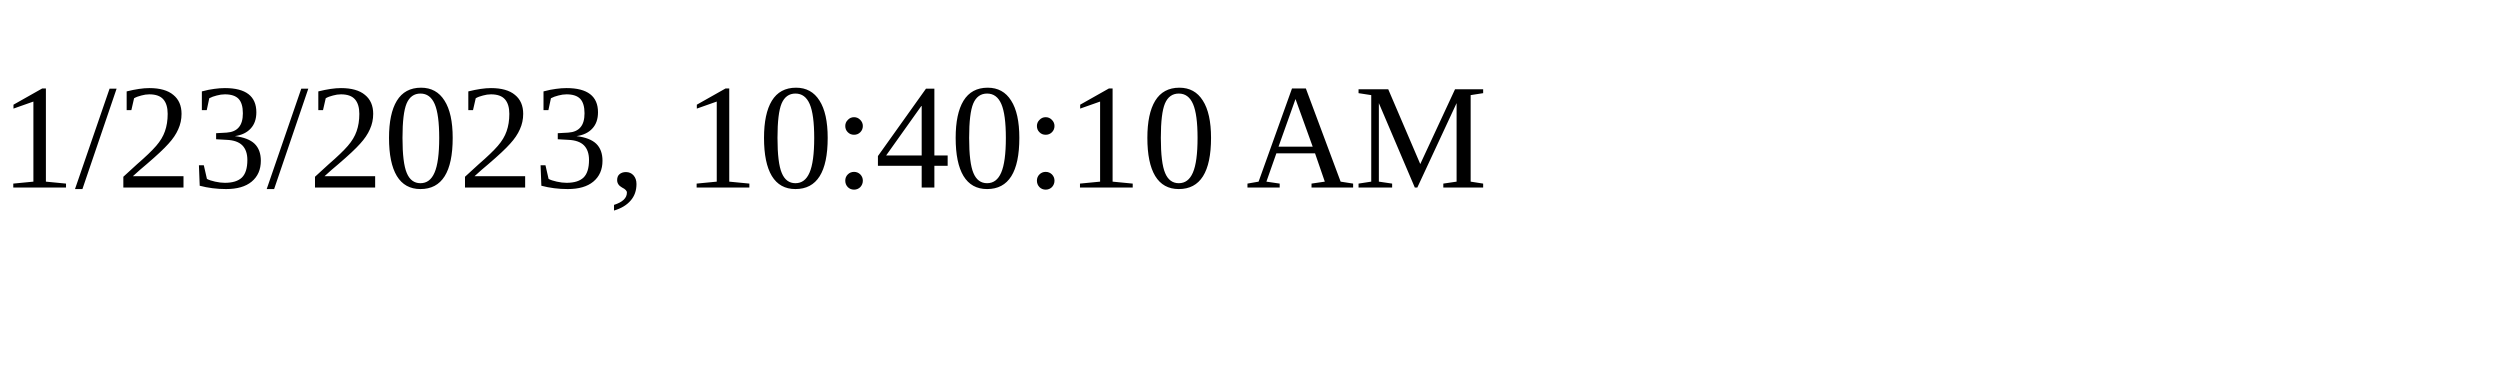
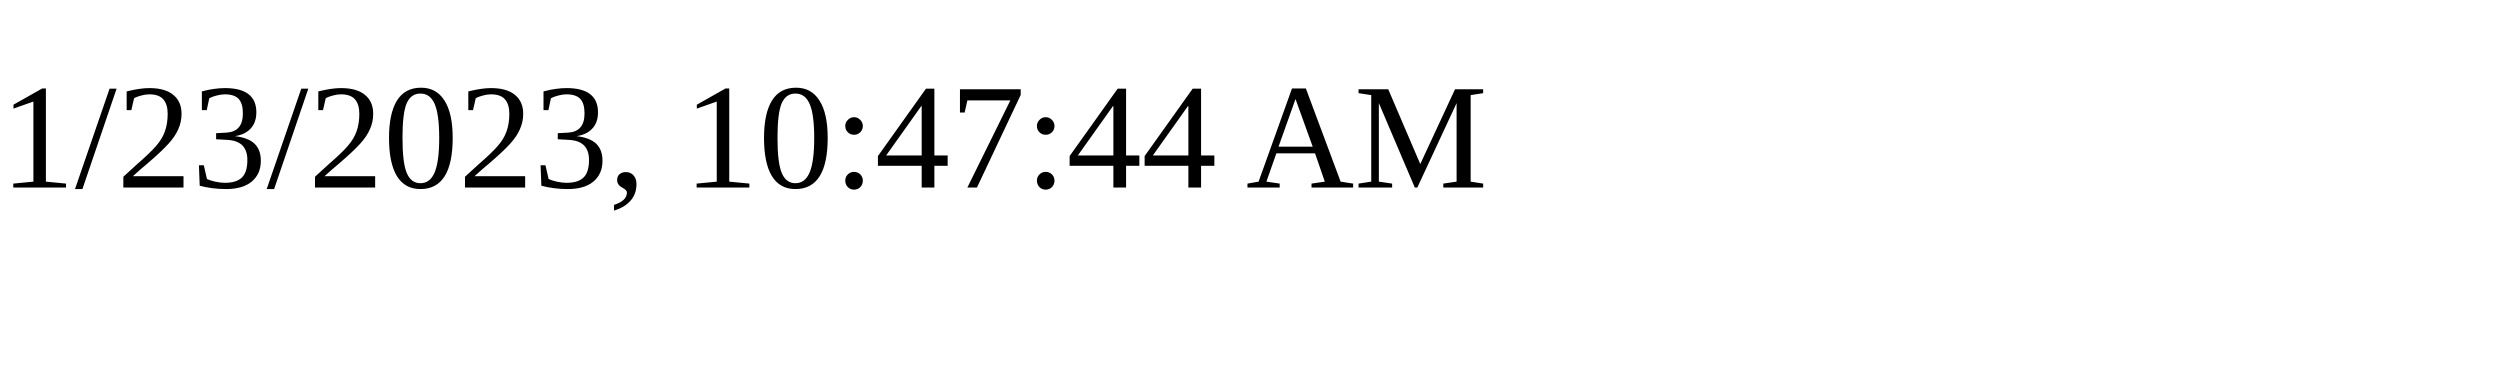
<svg xmlns="http://www.w3.org/2000/svg" height="30" width="200">
-   <text x="0" y="15">1/23/2023, 10:40:10 AM</text>
+   <text x="0" y="15">1/23/2023, 10:47:44 AM</text>
</svg>
